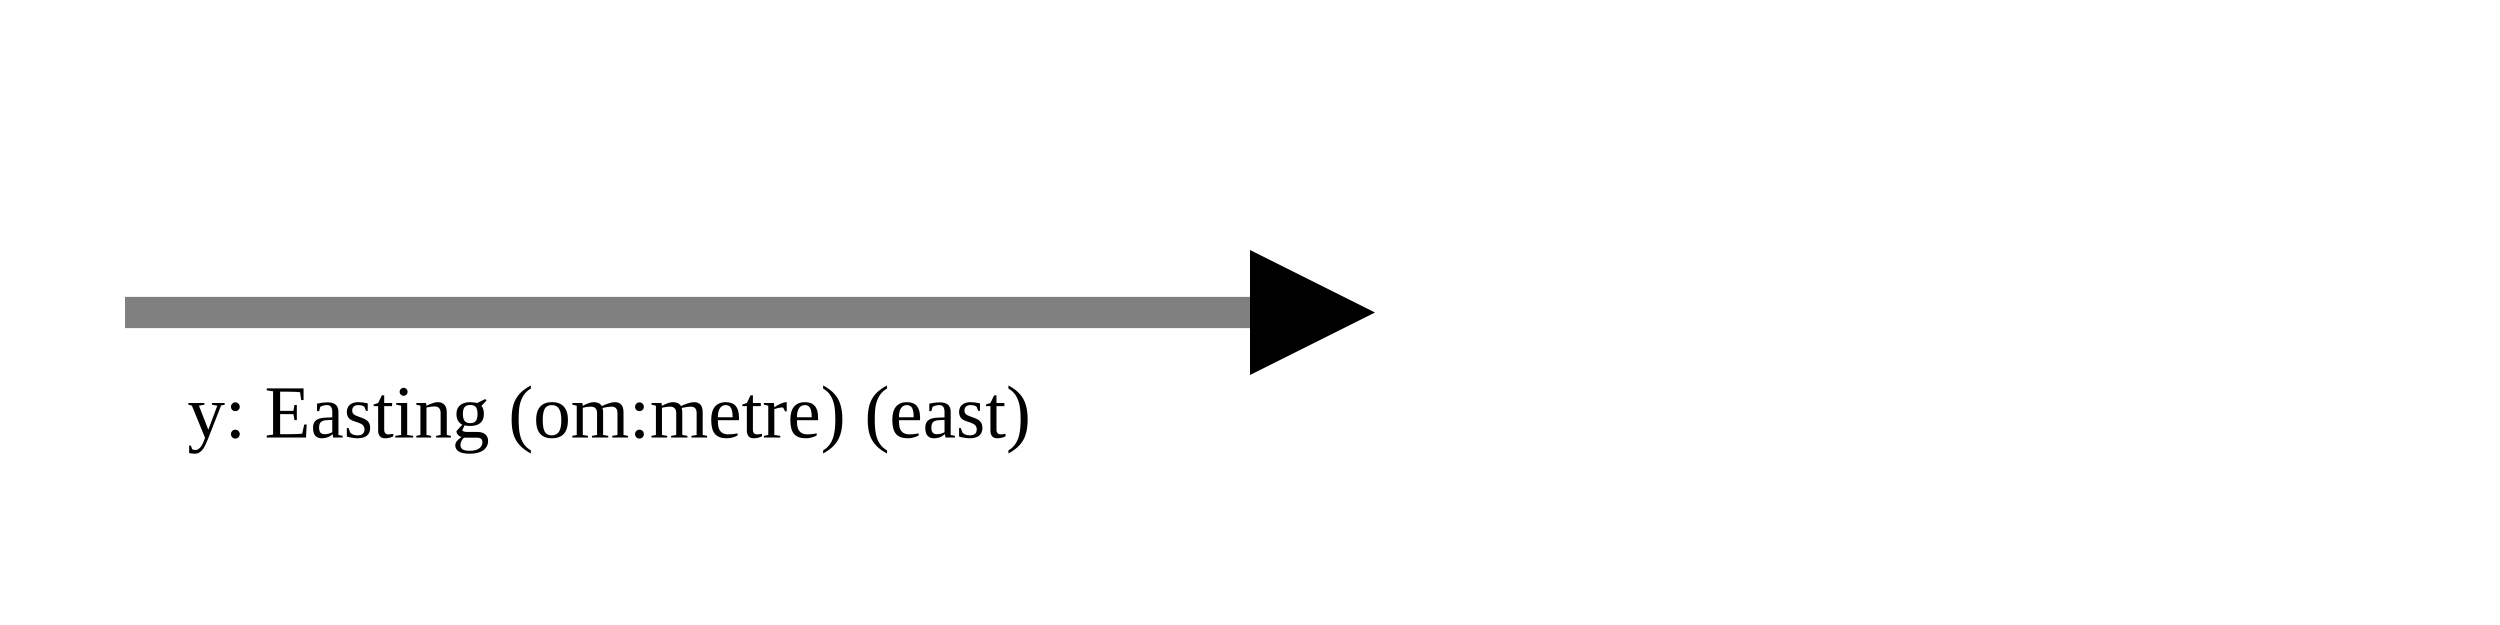
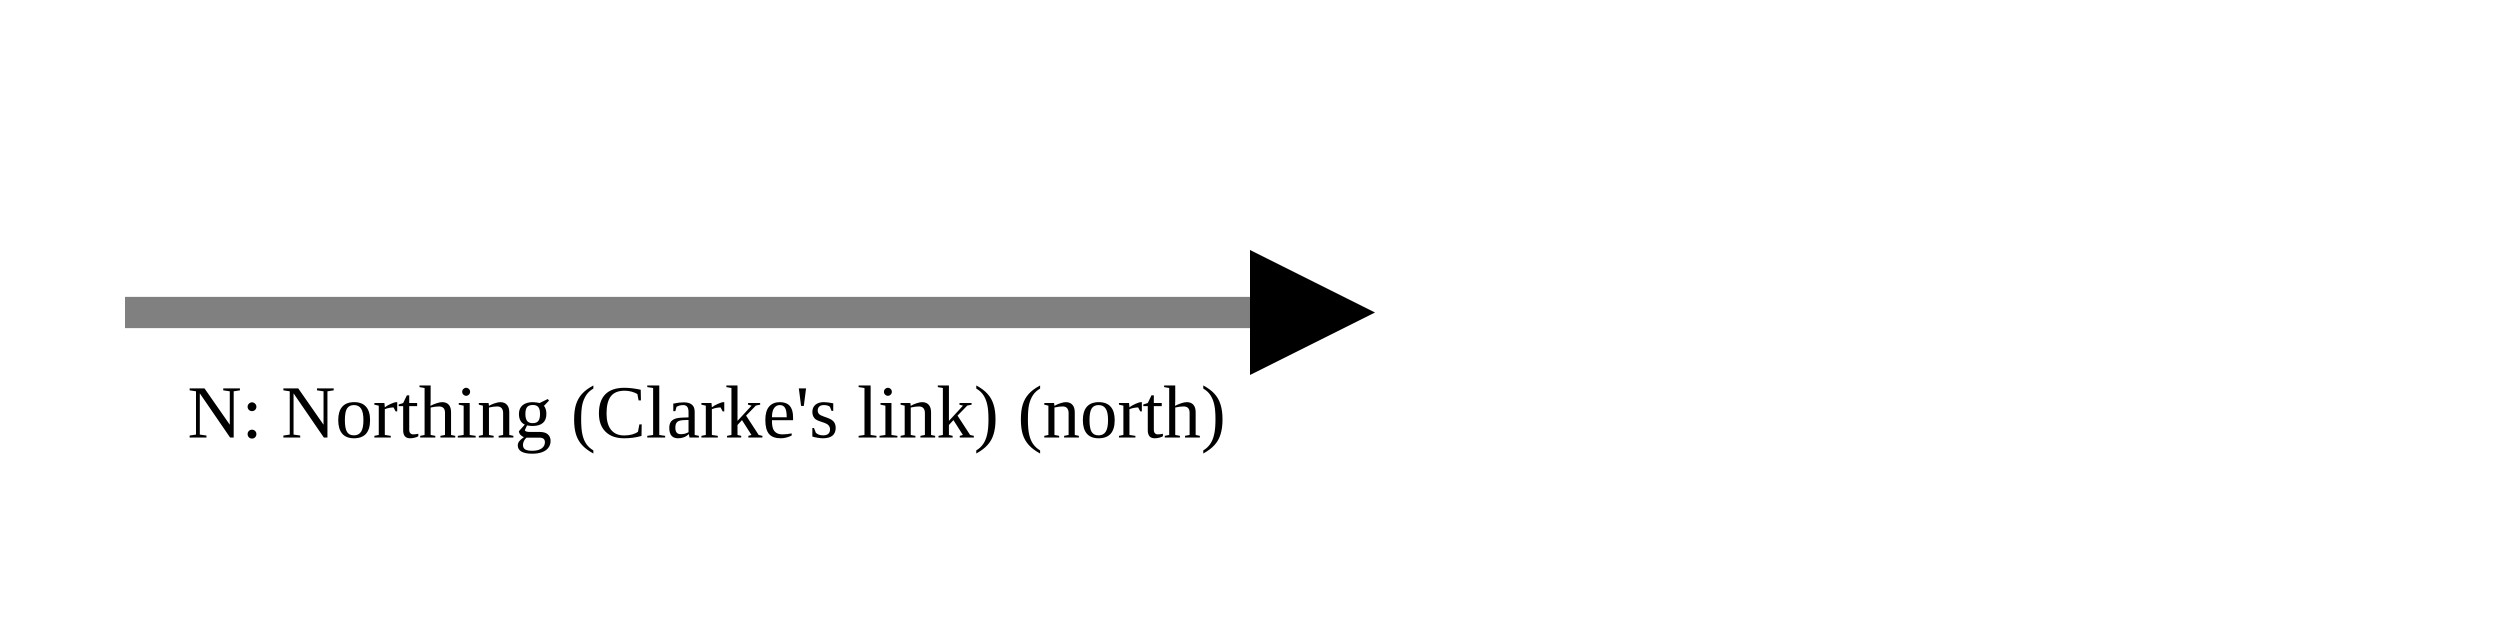
<svg xmlns="http://www.w3.org/2000/svg" version="1.1" width="400" height="100" viewbox="0 0 275 100">
  <defs>
    <marker id="arrowhead" markerWidth="10" markerHeight="7" refX="0" refY="2" orient="auto">
      <polygon points="0 0, 4 2, 0 4" />
    </marker>
  </defs>
  <line x1="20" y1="50" x2="200" y2="50" stroke="gray" stroke-width="5" marker-end="url(#arrowhead)" />
-   <text x="30" y="70" class="small">y: Easting (om:metre) (east)</text>
+   <text x="30" y="70" class="small">N: Northing (Clarke's link) (north)</text>
</svg>
